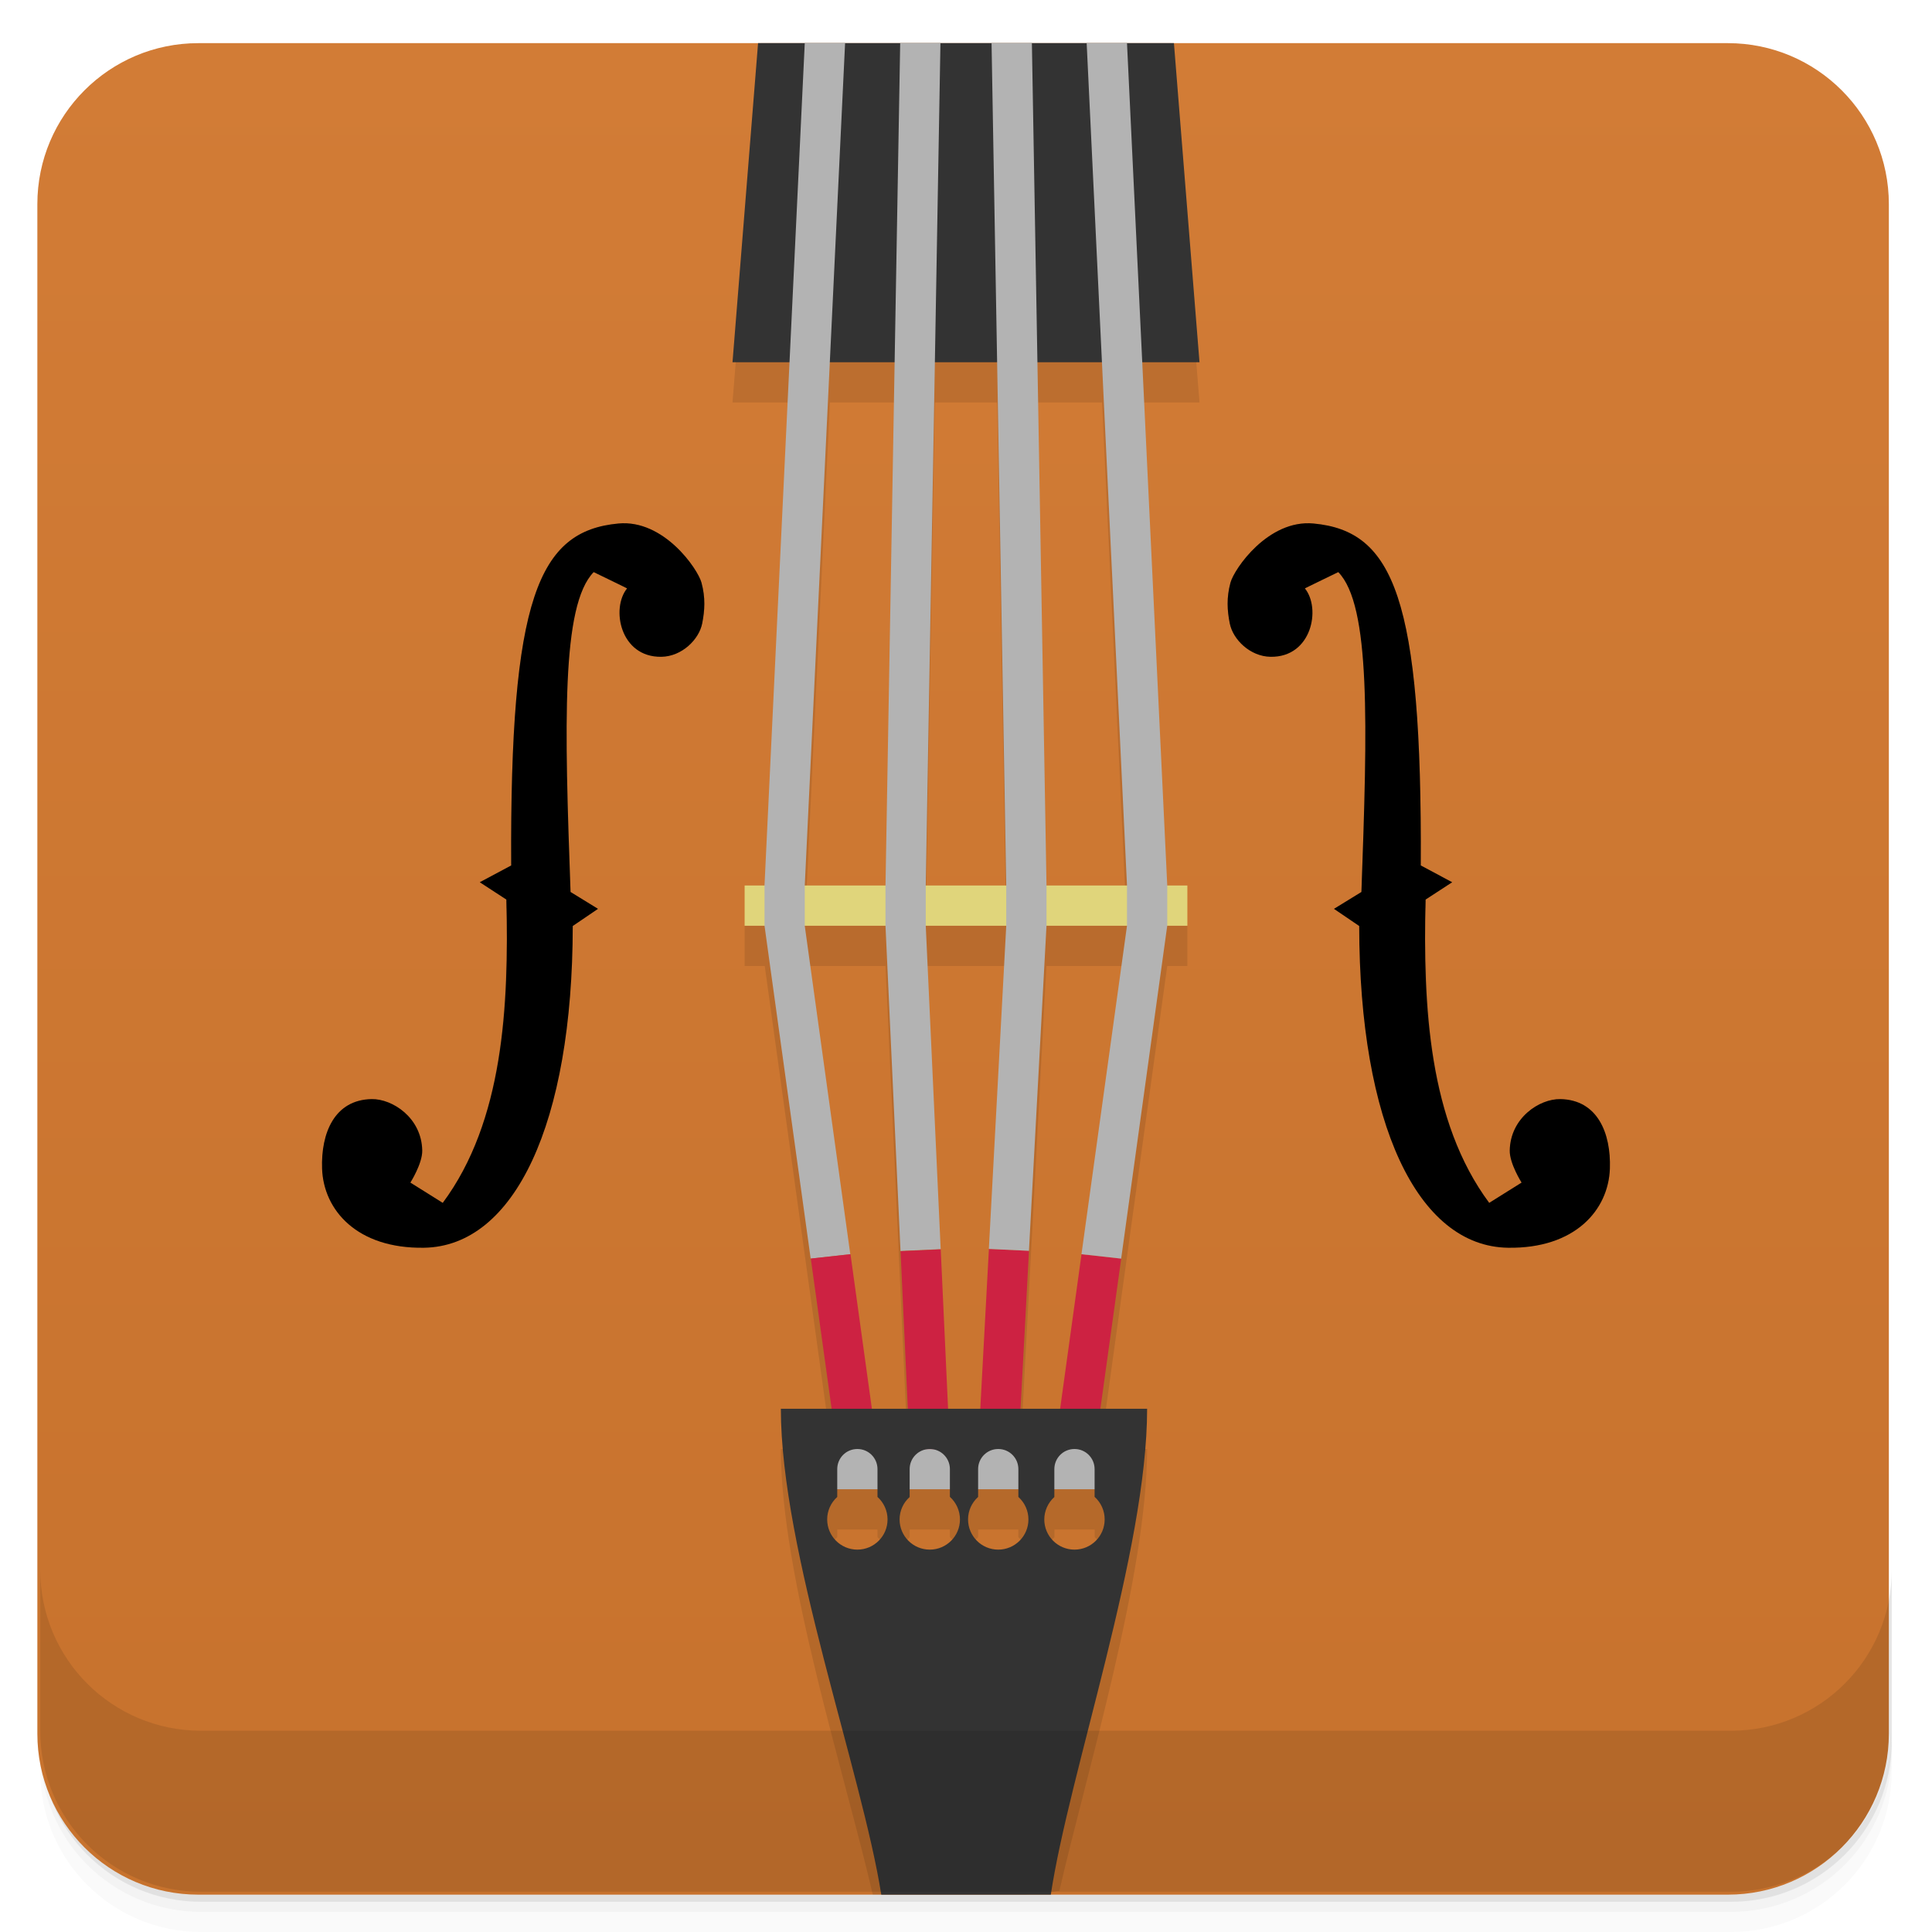
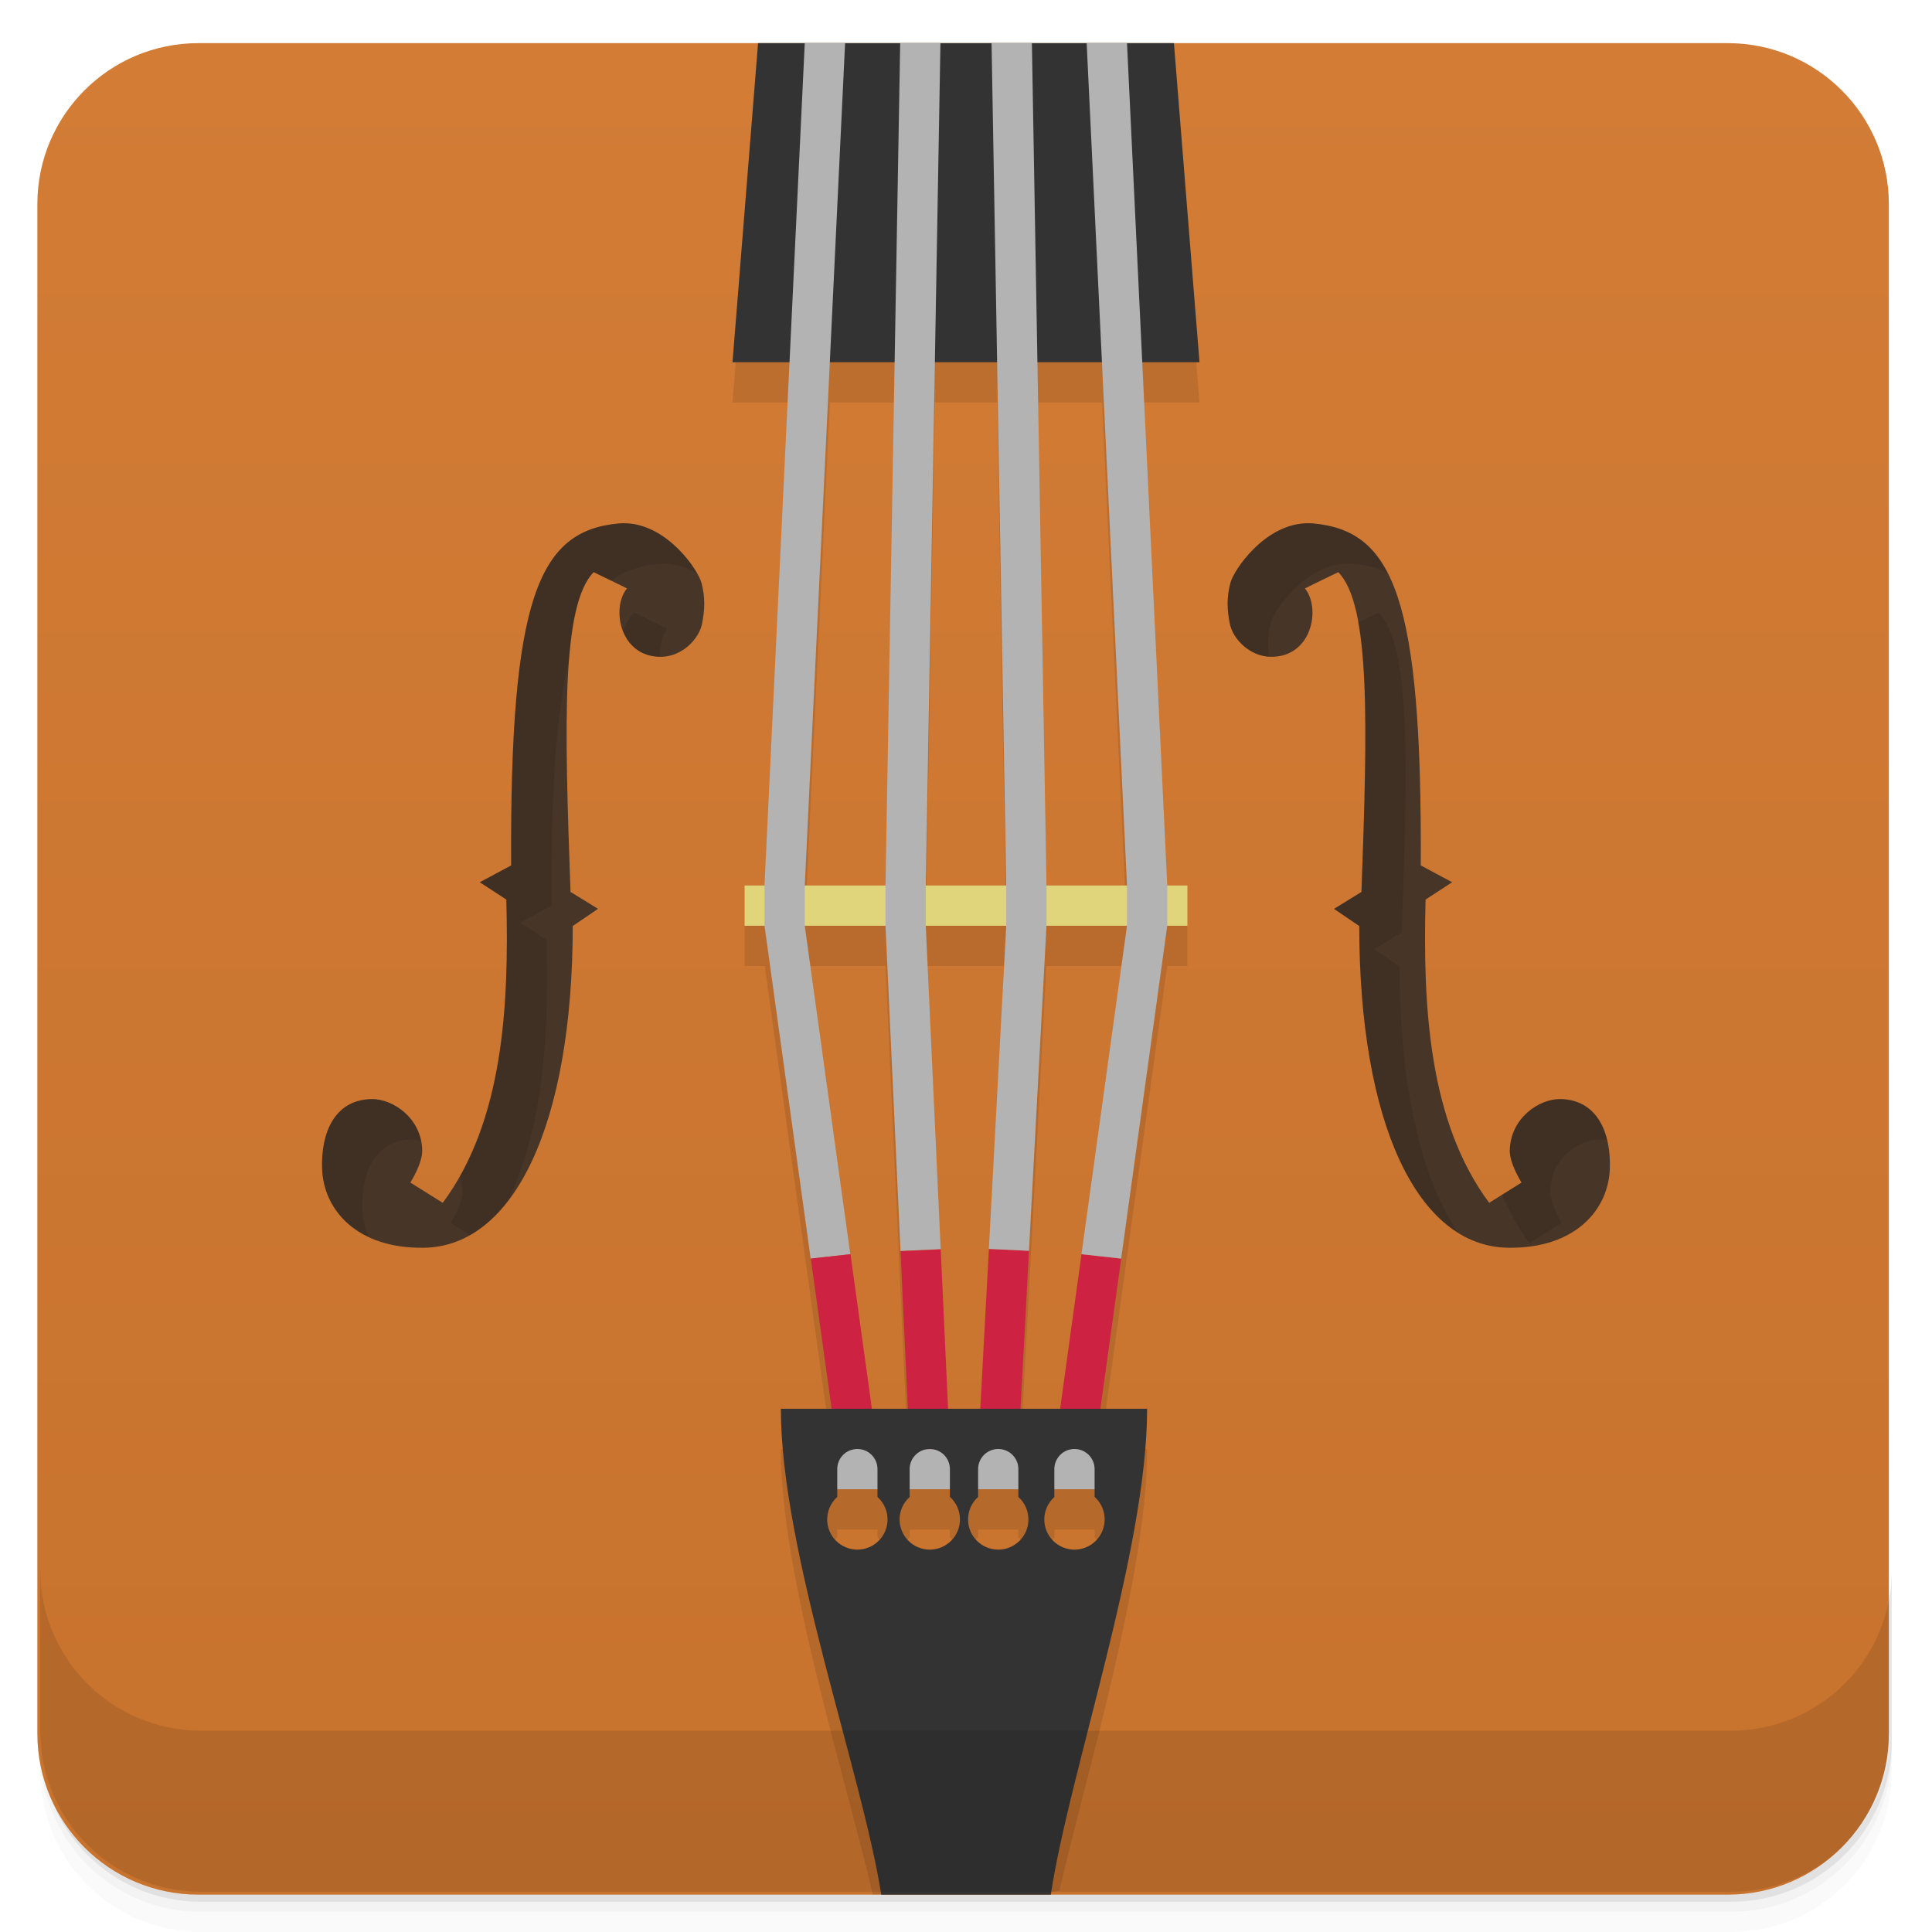
<svg xmlns="http://www.w3.org/2000/svg" version="1.1" viewBox="0 0 48 48">
  <defs>
    <linearGradient id="linearGradient4216" x1="-47" x2="-1" y1="24" y2="24" gradientTransform="translate(-.071909 -.071909)" gradientUnits="userSpaceOnUse">
      <stop style="stop-color:#c7722d" offset="0" />
      <stop style="stop-color:#d27c36" offset="1" />
    </linearGradient>
  </defs>
  <path d="m1 43v0.25c0 2.216 1.784 4 4 4h38c2.216 0 4-1.784 4-4v-0.25c0 2.216-1.784 4-4 4h-38c-2.216 0-4-1.784-4-4zm0 0.5v0.5c0 2.216 1.784 4 4 4h38c2.216 0 4-1.784 4-4v-0.5c0 2.216-1.784 4-4 4h-38c-2.216 0-4-1.784-4-4z" style="opacity:.02" />
  <path d="m1 43.25v0.25c0 2.216 1.784 4 4 4h38c2.216 0 4-1.784 4-4v-0.25c0 2.216-1.784 4-4 4h-38c-2.216 0-4-1.784-4-4z" style="opacity:.05" />
  <path d="m1 43v0.25c0 2.216 1.784 4 4 4h38c2.216 0 4-1.784 4-4v-0.25c0 2.216-1.784 4-4 4h-38c-2.216 0-4-1.784-4-4z" style="opacity:.1" />
  <rect transform="rotate(-90)" x="-47.072" y=".928" width="46" height="46" rx="4" style="fill:url(#linearGradient4216)" />
  <path d="m18.914 1.072-0.715 8.928h1.422l-0.621 13h-0.5v1h0.5l1.662 12h-1.262c0 3.163 1.603 8.116 2.284 11.072h3.779c0.286-0.031 0.575-0.053 0.857-0.093 0.668-2.914 2.18-7.856 2.18-10.979h-1.162l1.662-12h0.5v-1h-0.5l-0.621-13h1.422l-0.715-8.928zm1.705 8.928h1.608l-0.231 13h-2zm2.608 0h1.546l0.227 13h-2zm2.544 0h1.608l0.617 13h-2zm-5.771 14h2l0.553 12h-0.891zm2.998 0h2.002l-0.645 12h-0.802zm3 0h2l-1.66 12h-0.984zm-5.197 14h1v0.191c0.159 0.142 0.25 0.345 0.25 0.559 0 0.414-0.336 0.75-0.75 0.75s-0.75-0.336-0.75-0.75c0-0.213 0.091-0.416 0.25-0.559zm1.799 0h1v0.189c0.159 0.143 0.25 0.347 0.25 0.561 0 0.414-0.336 0.75-0.75 0.75s-0.75-0.336-0.75-0.75c0-0.213 0.092-0.415 0.25-0.557zm1.701 0h1v0.191c0.159 0.142 0.25 0.345 0.25 0.559 0 0.414-0.336 0.75-0.75 0.75s-0.75-0.336-0.75-0.75c0-0.213 0.091-0.416 0.25-0.559zm1.896 0h1v0.189c0.159 0.143 0.25 0.347 0.25 0.561 0 0.414-0.336 0.75-0.75 0.75s-0.75-0.336-0.75-0.75c0-0.213 0.092-0.415 0.25-0.557z" style="opacity:.1" />
  <rect x="20" y="36" width="8" height="1" style="fill:#b3b3b3" />
  <path d="m18.834 1.072-0.635 7.928h11.602l-0.635-7.928h-10.332z" style="fill:#333" />
-   <path d="m10.49 28.584c6e-3 0.325-0.294 0.797-0.294 0.797l0.804 0.504c1.505-2.026 1.648-4.885 1.58-7.536l-0.66-0.43 0.78-0.417c-0.031-6.635 0.672-8.311 2.667-8.496 1.125-0.104 1.968 1.127 2.061 1.468 0.102 0.375 0.082 0.691 0.018 1.015-0.078 0.399-0.505 0.821-1.013 0.829-1.027 0.017-1.257-1.203-0.854-1.699 8e-3 0-0.829-0.405-0.829-0.405-0.807 0.826-0.725 3.785-0.575 7.947l0.682 0.419-0.627 0.426c-4e-3 4.907-1.447 7.961-3.698 7.994-1.66 0.025-2.495-0.934-2.53-1.966-0.03-0.878 0.305-1.711 1.231-1.727 0.52-9e-3 1.243 0.466 1.257 1.278z" style="ill:#473527" />
-   <path d="m37.509 28.584c-6e-3 0.325 0.294 0.797 0.294 0.797l-0.804 0.504c-1.505-2.026-1.648-4.885-1.58-7.536l0.66-0.43-0.78-0.417c0.031-6.635-0.672-8.311-2.667-8.496-1.125-0.104-1.968 1.127-2.061 1.468-0.102 0.375-0.082 0.691-0.018 1.015 0.078 0.399 0.505 0.821 1.013 0.829 1.027 0.017 1.257-1.203 0.854-1.699-8e-3 0 0.829-0.405 0.829-0.405 0.807 0.826 0.725 3.785 0.575 7.947l-0.682 0.419 0.627 0.426c4e-3 4.907 1.447 7.961 3.698 7.994 1.66 0.025 2.495-0.934 2.53-1.966 0.03-0.878-0.305-1.711-1.231-1.727-0.52-9e-3 -1.243 0.466-1.257 1.278z" style="ill:#473527" />
  <rect x="18.5" y="22" width="11" height="1" style="fill:#e0d57b" />
  <path d="m19.994 1.072-1 20.926v1l1.147 8.272 0.984-0.11-1.131-8.158v-1l1.002-20.93-1.002 3e-4z" style="fill:#b3b3b3" />
  <path d="m22.365 1.072-0.365 20.93v1l0.373 8.078 0.998-0.045-0.371-8.039v-1l0.365-20.924-1 3e-4z" style="fill:#b3b3b3" />
  <path d="m21.13 31.16-0.986 0.109 0.656 4.73h1l-0.67-4.84z" style="fill:#cd2242" />
  <path d="m23.372 31.04-0.998 0.045 0.227 4.918h1l-0.229-4.963z" style="fill:#cd2242" />
  <path d="m24.569 31.03-0.268 4.967h1l0.264-4.92-0.996-0.047z" style="fill:#cd2242" />
  <path d="m26.87 31.16-0.67 4.84h1l0.656-4.73-0.986-0.109z" style="fill:#cd2242" />
  <path d="m24.635 1.072 0.365 20.928v1l-0.432 8.029 0.996 0.047 0.436-8.08v-1l-0.363-20.924-1.002 3e-4z" style="fill:#b3b3b3" />
  <path d="m26.998 1.072 1.002 20.928v1l-1.131 8.16 0.986 0.11 1.145-8.272v-1l-1-20.926-1.002 3e-4z" style="fill:#b3b3b3" />
  <path d="m19.4 35c0 3.528 2.017 9.036 2.495 12.072h4.212c0.458-3.039 2.393-8.543 2.393-12.072h-9.1zm1.901 1c0.277 0 0.5 0.223 0.5 0.5v0.691c0.159 0.143 0.25 0.346 0.25 0.559 0 0.414-0.336 0.75-0.75 0.75s-0.75-0.336-0.75-0.75c0-0.213 0.091-0.416 0.25-0.559v-0.691c0-0.277 0.223-0.5 0.5-0.5zm1.799 0c0.277 0 0.5 0.223 0.5 0.5v0.689c0.159 0.143 0.25 0.347 0.25 0.561 0 0.414-0.336 0.75-0.75 0.75-0.415 0-0.75-0.336-0.75-0.75 0-0.213 0.091-0.415 0.25-0.557v-0.693c0-0.277 0.223-0.5 0.5-0.5zm1.701 0c0.277 0 0.5 0.223 0.5 0.5v0.691c0.159 0.143 0.25 0.346 0.25 0.559 0 0.414-0.336 0.75-0.75 0.75s-0.75-0.336-0.75-0.75c0-0.213 0.091-0.416 0.25-0.559v-0.691c0-0.277 0.223-0.5 0.5-0.5zm1.894 0c0.277 0 0.5 0.223 0.5 0.5v0.689c0.16 0.143 0.251 0.347 0.25 0.561 0 0.414-0.335 0.75-0.75 0.75-0.414 0-0.75-0.336-0.75-0.75 1e-3 -0.213 0.092-0.415 0.25-0.557v-0.693c0-0.277 0.223-0.5 0.5-0.5z" style="fill:#333" />
  <g transform="translate(0,-1004.4)">
    <path d="m1 1043.4v4c0 2.216 1.784 4 4 4h38c2.216 0 4-1.784 4-4v-4c0 2.216-1.784 4-4 4h-38c-2.216 0-4-1.784-4-4z" style="opacity:.1" />
  </g>
-   <path d="m15.367 13.006c-1.995 0.185-2.699 1.861-2.668 8.496l-0.779 0.418 0.66 0.43c0.002 0.071-0.002 0.145 0 0.217l0.119-0.064c-0.031-6.635 0.673-8.311 2.668-8.496 1.125-0.104 1.968 1.128 2.061 1.469 0.004 0.015 0.002 0.028 0.006 0.043 0.002-0.01 0.01-0.019 0.012-0.029 0.064-0.324 0.084-0.639-0.018-1.014-0.093-0.341-0.936-1.573-2.061-1.469zm17.266 0c-1.125-0.104-1.97 1.128-2.062 1.469-0.102 0.375-0.082 0.69-0.018 1.014 0.002 0.01 0.009 0.019 0.012 0.029 0.004-0.015 0.002-0.028 0.006-0.043 0.093-0.341 0.938-1.573 2.062-1.469 1.995 0.185 2.697 1.861 2.666 8.496l0.121 0.064c0.002-0.072-0.002-0.145 0-0.217l0.658-0.43-0.779-0.418c0.031-6.635-0.671-8.311-2.666-8.496zm-17.189 2.547c0.018 0.064 0.038 0.127 0.066 0.188 0.022-0.041 0.04-0.086 0.068-0.121 0.001 0-0.098-0.048-0.135-0.066zm17.111 0c-0.036 0.018-0.136 0.066-0.135 0.066 0.028 0.035 0.046 0.08 0.068 0.121 0.028-0.061 0.049-0.123 0.066-0.188zm-18.461 3.906c0.004 1.095 0.031 2.296 0.082 3.701l0.047 0.029c5.46e-4 -0.064 0.008-0.119 0.008-0.184l0.627-0.426-0.682-0.42c-0.035-0.976-0.065-1.87-0.082-2.701zm19.811 0.004c-0.017 0.83-0.045 1.723-0.08 2.697l-0.682 0.42 0.627 0.426c5.3e-5 0.064 0.007 0.12 0.008 0.184l0.047-0.029c0.051-1.403 0.077-2.604 0.08-3.697zm-21.326 3.885c-0.002 2.353-0.26 4.762-1.578 6.537l-0.512-0.32c2.28e-4 0.007 0.002 0.013 0.002 0.02v0.002c0.005 0.325-0.295 0.795-0.295 0.795l0.805 0.504c1.505-2.026 1.648-4.884 1.58-7.535l-0.002-0.002zm22.844 0-0.002 0.002c-0.068 2.651 0.073 5.509 1.578 7.535l0.805-0.504s-0.298-0.47-0.293-0.795c1.54e-4 -0.008 0.004-0.015 0.004-0.023l-0.516 0.322c-1.318-1.775-1.575-4.184-1.576-6.537zm-26.189 3.959c-0.926 0.016-1.26 0.849-1.23 1.727 0.004 0.122 0.022 0.242 0.049 0.361 0.125-0.605 0.487-1.076 1.182-1.088 0.392-0.007 0.901 0.263 1.133 0.744 0.066-0.148 0.127-0.32 0.125-0.465v-0.002c-0.015-0.811-0.738-1.286-1.258-1.277zm29.533 0c-0.52-0.009-1.241 0.469-1.256 1.279-0.002 0.147 0.059 0.32 0.125 0.469 0.231-0.483 0.738-0.755 1.131-0.748 0.695 0.012 1.057 0.483 1.182 1.088 0.027-0.119 0.045-0.239 0.049-0.361 0.03-0.878-0.304-1.711-1.23-1.727z" style="opacity:.1" />
+   <path d="m15.574 13.001c-0.068-0.003-0.137-0.003-0.207 0.004-1.995 0.185-2.699 1.861-2.668 8.496l-0.779 0.418 0.66 0.43c0.068 2.651-0.075 5.509-1.58 7.535l-0.805-0.504s0.3-0.47 0.295-0.795v-2e-3c-0.015-0.811-0.738-1.286-1.258-1.277-0.926 0.016-1.26 0.849-1.23 1.727 0.035 1.032 0.869 1.992 2.529 1.967 2.251-0.033 3.695-3.087 3.699-7.994l0.627-0.426-0.682-0.42c-0.15-4.162-0.233-7.119 0.574-7.945 0 0 0.836 0.404 0.828 0.404-0.403 0.496-0.172 1.716 0.855 1.699 0.508-8e-3 0.934-0.431 1.012-0.83 0.064-0.324 0.084-0.639-0.018-1.014-0.087-0.32-0.834-1.422-1.853-1.473zm16.85 0c-1.02 0.051-1.766 1.153-1.853 1.473-0.102 0.375-0.082 0.69-0.018 1.014 0.078 0.399 0.506 0.822 1.014 0.83 1.027 0.017 1.256-1.203 0.854-1.699-8e-3 0 0.828-0.404 0.828-0.404 0.807 0.826 0.726 3.783 0.576 7.945l-0.682 0.42 0.627 0.426c4e-3 4.907 1.446 7.961 3.697 7.994 1.66 0.025 2.494-0.935 2.529-1.967 0.03-0.878-0.304-1.711-1.23-1.727-0.52-9e-3 -1.241 0.469-1.256 1.279-0.005 0.325 0.293 0.795 0.293 0.795l-0.805 0.504c-1.505-2.026-1.648-4.884-1.58-7.535l0.66-0.43-0.779-0.418c0.031-6.635-0.671-8.311-2.666-8.496-0.07-0.006-0.141-0.007-0.209-0.004z" style="fill:#473527" />
+   <path d="m15.543 13.003c-0.057-0.001-0.117 4.22e-4 -0.176 0.006-1.995 0.184-2.699 1.861-2.668 8.496l-0.779 0.416 0.66 0.432c0.061 2.371-0.055 4.904-1.156 6.863 0.037 0.115 0.064 0.237 0.066 0.371 6e-3 0.325-0.295 0.797-0.295 0.797l0.484 0.303c0.341-0.193 0.651-0.477 0.932-0.838 0.923-1.903 1.026-4.269 0.969-6.496l-0.66-0.432 0.779-0.416c-0.014-2.928 0.127-4.849 0.447-6.144 0.085-1.043 0.262-1.793 0.604-2.143 0 0 0.214 0.107 0.43 0.211 0.331-0.248 0.724-0.377 1.188-0.42 0.343-0.032 0.656 0.069 0.934 0.223-0.251-0.447-0.898-1.207-1.758-1.228zm16.883 2e-3c-1.02 0.051-1.766 1.153-1.853 1.473-0.102 0.375-0.083 0.69-0.02 1.014 0.076 0.389 0.488 0.795 0.979 0.822-0.037-0.264-0.045-0.529 0.039-0.836 0.093-0.341 0.938-1.573 2.062-1.469 0.307 0.028 0.578 0.097 0.826 0.209-0.422-0.803-1.014-1.134-1.826-1.209-0.07-0.006-0.139-0.007-0.207-0.004zm-16.676 2.213c-0.108 0.111-0.197 0.267-0.275 0.453 0.134 0.353 0.437 0.641 0.926 0.646-0.019-0.264 0.038-0.523 0.178-0.695 8e-3 0-0.828-0.404-0.828-0.404zm18.5 0s-0.268 0.131-0.51 0.248c0.257 1.409 0.191 3.742 0.084 6.699l-0.682 0.418 0.627 0.426c3e-3 3.931 0.933 6.667 2.459 7.619-0.921-1.352-1.456-3.641-1.459-6.619l-0.627-0.426 0.682-0.418c0.15-4.161 0.233-7.121-0.574-7.947zm-25.018 12.09c-0.926 0.016-1.26 0.849-1.23 1.727 0.023 0.689 0.412 1.338 1.156 1.691-0.094-0.22-0.148-0.453-0.156-0.691-0.03-0.878 0.304-1.711 1.23-1.727 0.072 0 0.151 0.028 0.229 0.045-0.134-0.667-0.761-1.053-1.228-1.045zm29.533 0c-0.52-9e-3 -1.241 0.465-1.256 1.277-6e-3 0.325 0.293 0.797 0.293 0.797l-0.486 0.305c0.191 0.421 0.408 0.828 0.684 1.199l0.805-0.504s-0.299-0.472-0.293-0.797c0.015-0.812 0.736-1.286 1.256-1.277 0.059 0 0.108 0.014 0.162 0.021-0.138-0.572-0.494-1.01-1.162-1.022h-2e-3z" style="fill-opacity:.098" />
</svg>
